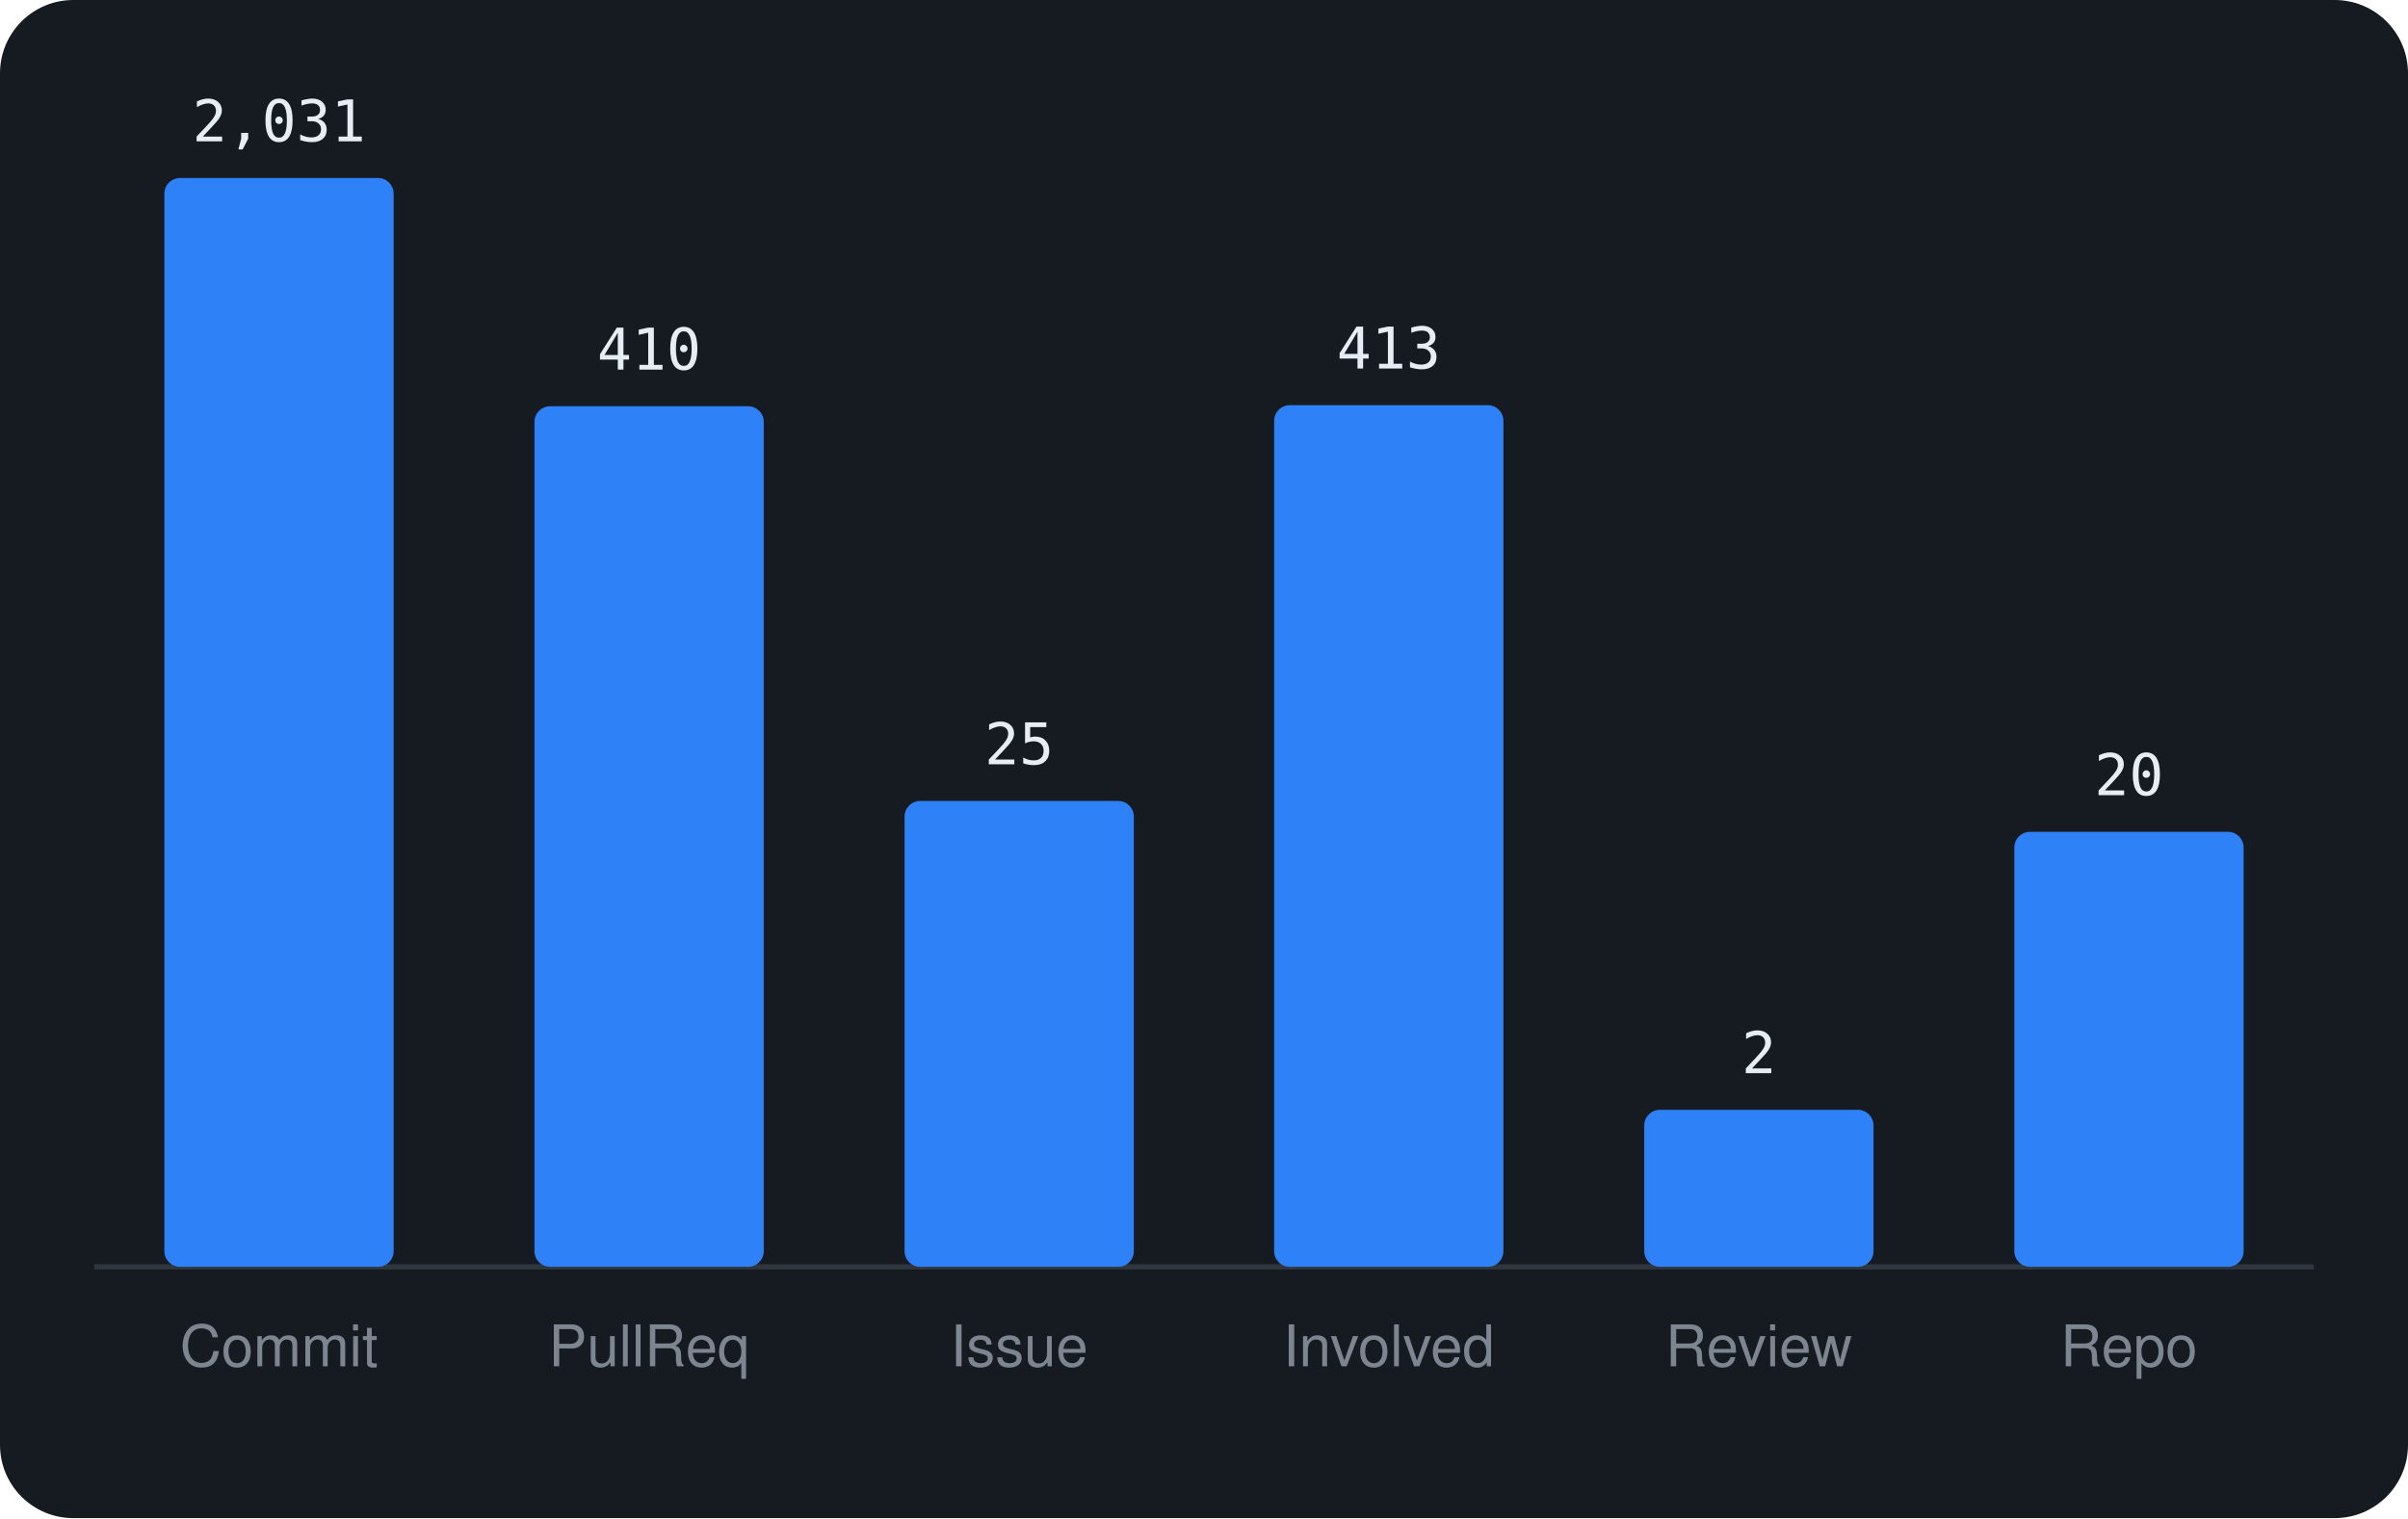
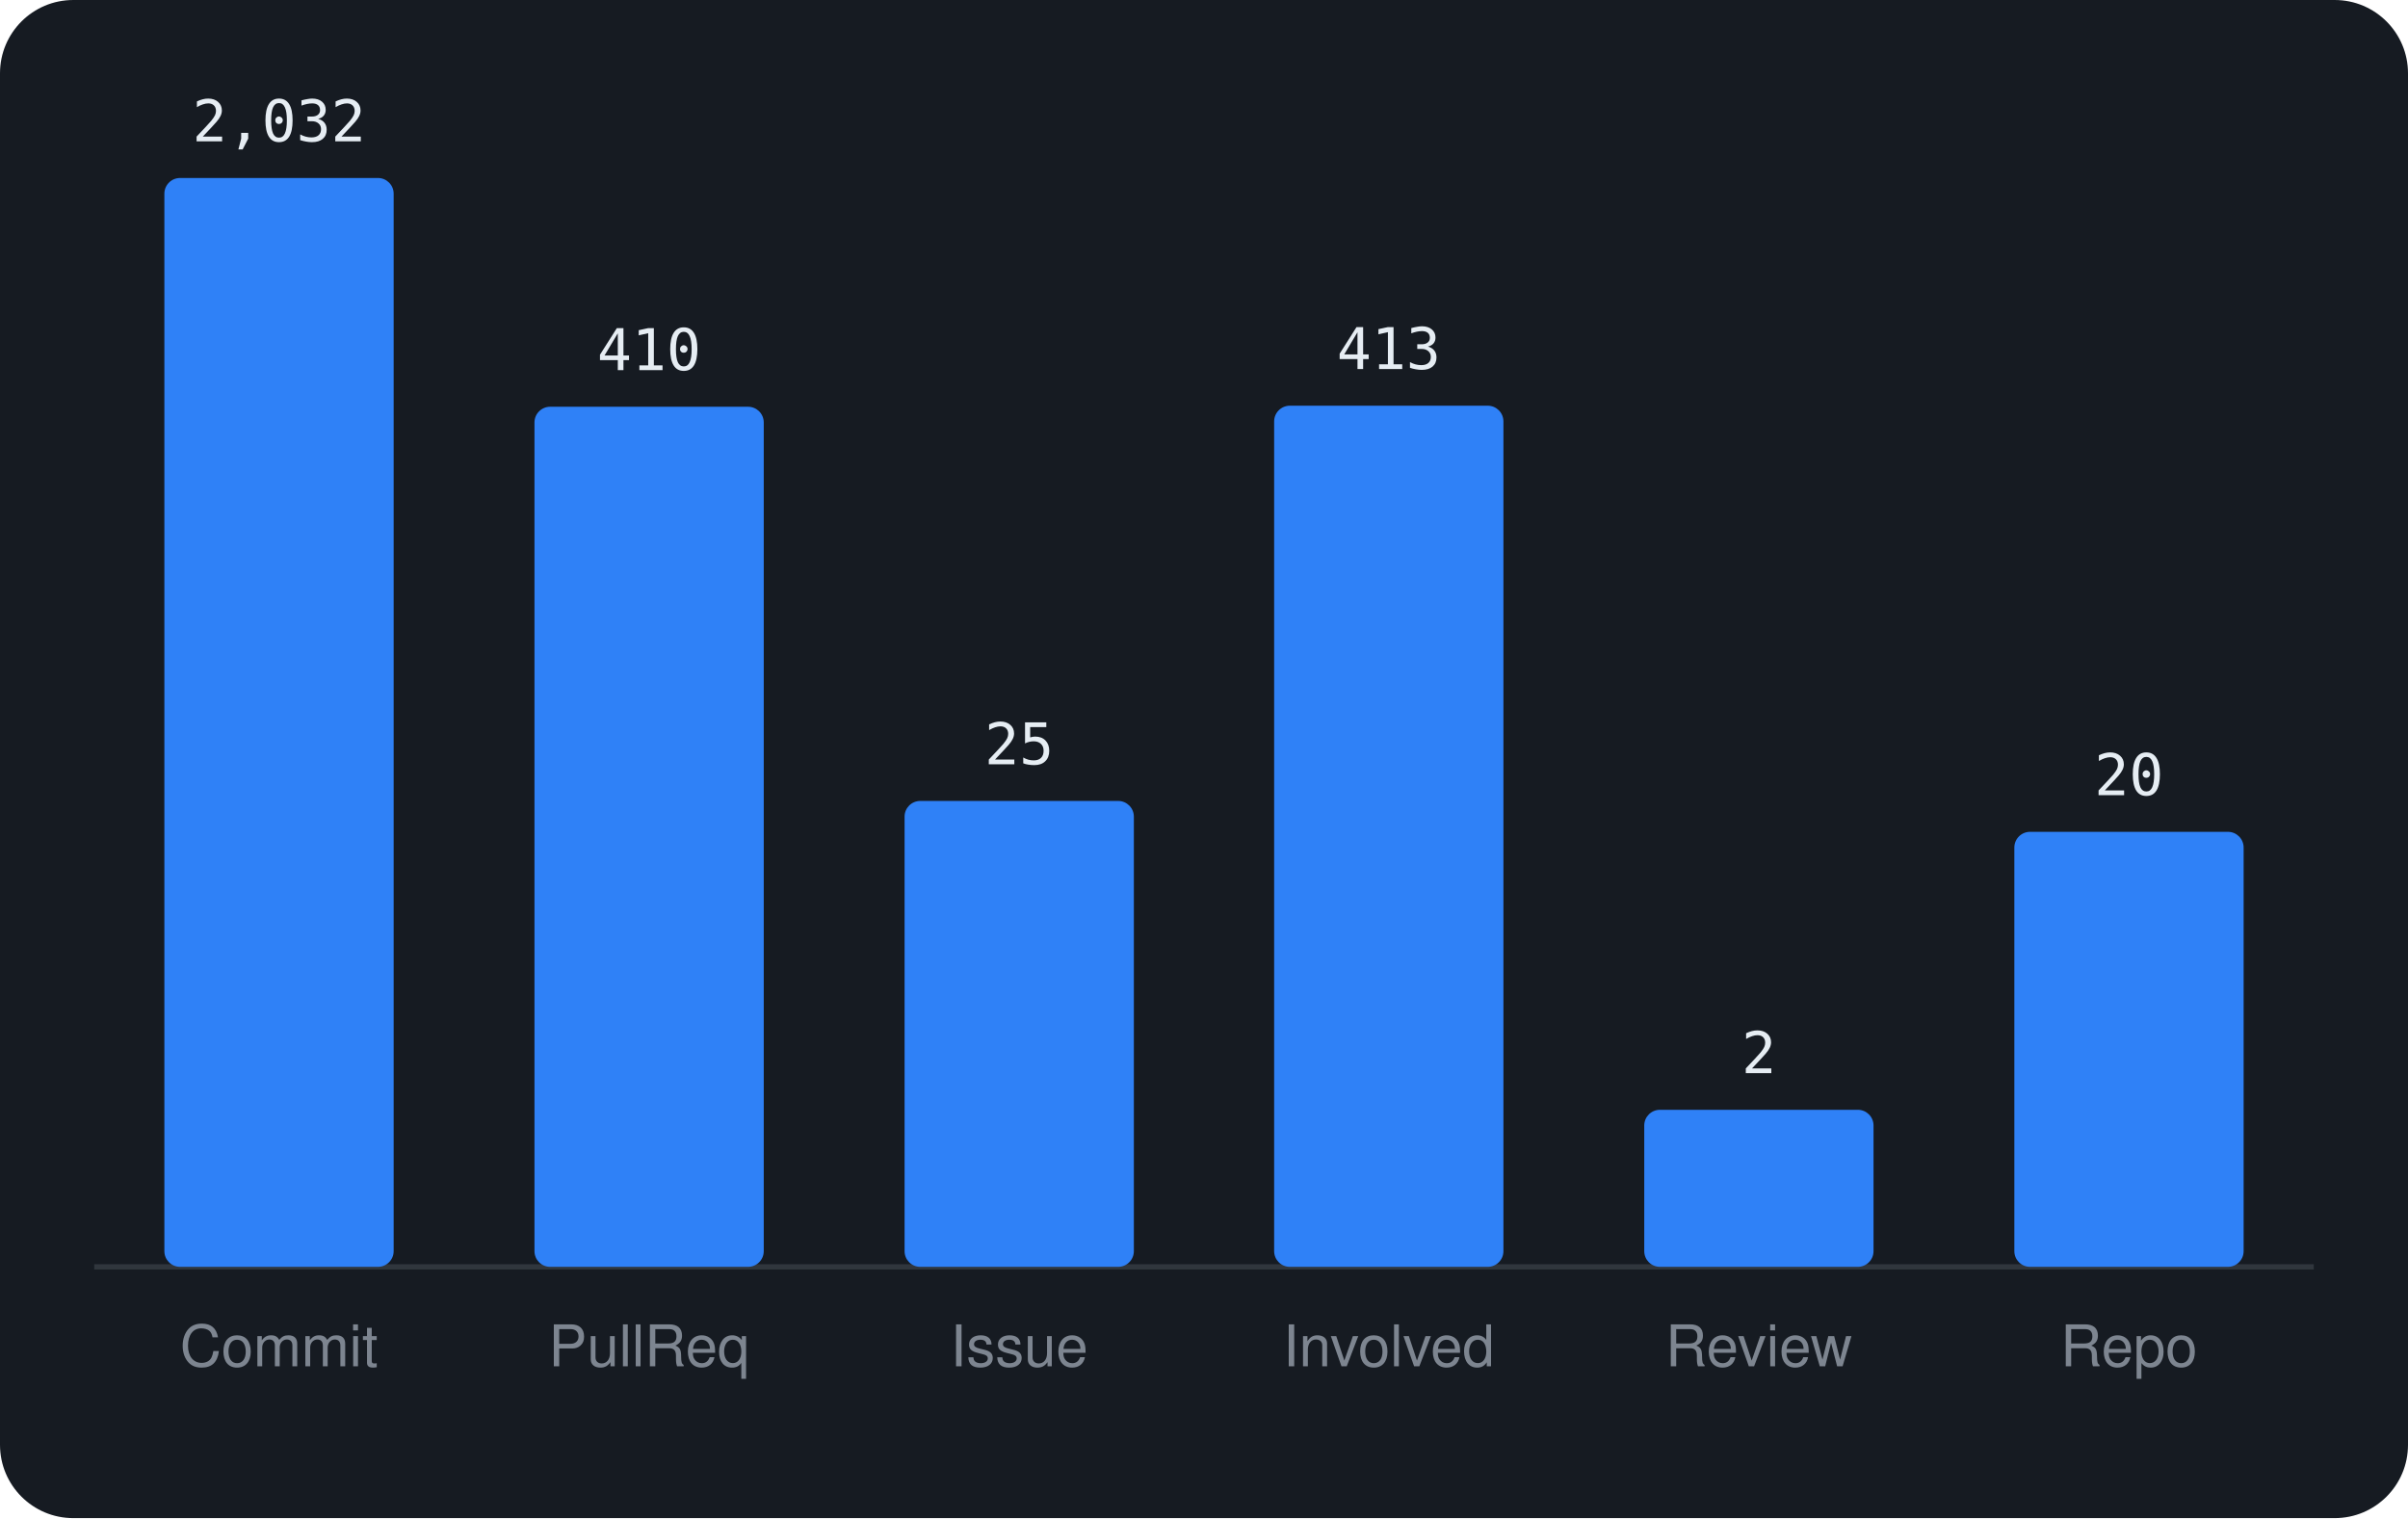
<svg xmlns="http://www.w3.org/2000/svg" viewBox="0 0 460 290" width="460" height="290" font-family="-apple-system,BlinkMacSystemFont,'Segoe UI',Helvetica,Arial,sans-serif">
  <rect width="460" height="290" rx="14" fill="#161b22" />
  <line x1="18" y1="242" x2="442" y2="242" stroke="#30363d" />
  <rect x="31.4" y="34.0" width="43.8" height="208.0" rx="3" fill="#2f81f7" />
-   <text x="53.3" y="27.0" text-anchor="middle" font-size="11" font-family="monospace" fill="#e6edf3">2,031</text>
+   <text x="53.3" y="27.0" text-anchor="middle" font-size="11" font-family="monospace" fill="#e6edf3">2,032</text>
  <text x="53.3" y="261" text-anchor="middle" font-size="11" fill="#7d8590">Commit</text>
-   <rect x="102.1" y="77.6" width="43.8" height="164.4" rx="3" fill="#2f81f7" />
-   <text x="124.0" y="70.6" text-anchor="middle" font-size="11" font-family="monospace" fill="#e6edf3">410</text>
+   <rect x="102.1" y="77.7" width="43.8" height="164.3" rx="3" fill="#2f81f7" />
+   <text x="124.0" y="70.7" text-anchor="middle" font-size="11" font-family="monospace" fill="#e6edf3">410</text>
  <text x="124.0" y="261" text-anchor="middle" font-size="11" fill="#7d8590">PullReq</text>
  <rect x="172.8" y="153.0" width="43.8" height="89.0" rx="3" fill="#2f81f7" />
  <text x="194.7" y="146.0" text-anchor="middle" font-size="11" font-family="monospace" fill="#e6edf3">25</text>
  <text x="194.7" y="261" text-anchor="middle" font-size="11" fill="#7d8590">Issue</text>
-   <rect x="243.4" y="77.4" width="43.8" height="164.6" rx="3" fill="#2f81f7" />
-   <text x="265.3" y="70.4" text-anchor="middle" font-size="11" font-family="monospace" fill="#e6edf3">413</text>
+   <rect x="243.4" y="77.5" width="43.8" height="164.5" rx="3" fill="#2f81f7" />
+   <text x="265.3" y="70.5" text-anchor="middle" font-size="11" font-family="monospace" fill="#e6edf3">413</text>
  <text x="265.3" y="261" text-anchor="middle" font-size="11" fill="#7d8590">Involved</text>
  <rect x="314.1" y="212.0" width="43.8" height="30.0" rx="3" fill="#2f81f7" />
  <text x="336.0" y="205.0" text-anchor="middle" font-size="11" font-family="monospace" fill="#e6edf3">2</text>
  <text x="336.0" y="261" text-anchor="middle" font-size="11" fill="#7d8590">Review</text>
  <rect x="384.8" y="158.9" width="43.8" height="83.1" rx="3" fill="#2f81f7" />
  <text x="406.7" y="151.9" text-anchor="middle" font-size="11" font-family="monospace" fill="#e6edf3">20</text>
  <text x="406.7" y="261" text-anchor="middle" font-size="11" fill="#7d8590">Repo</text>
</svg>
